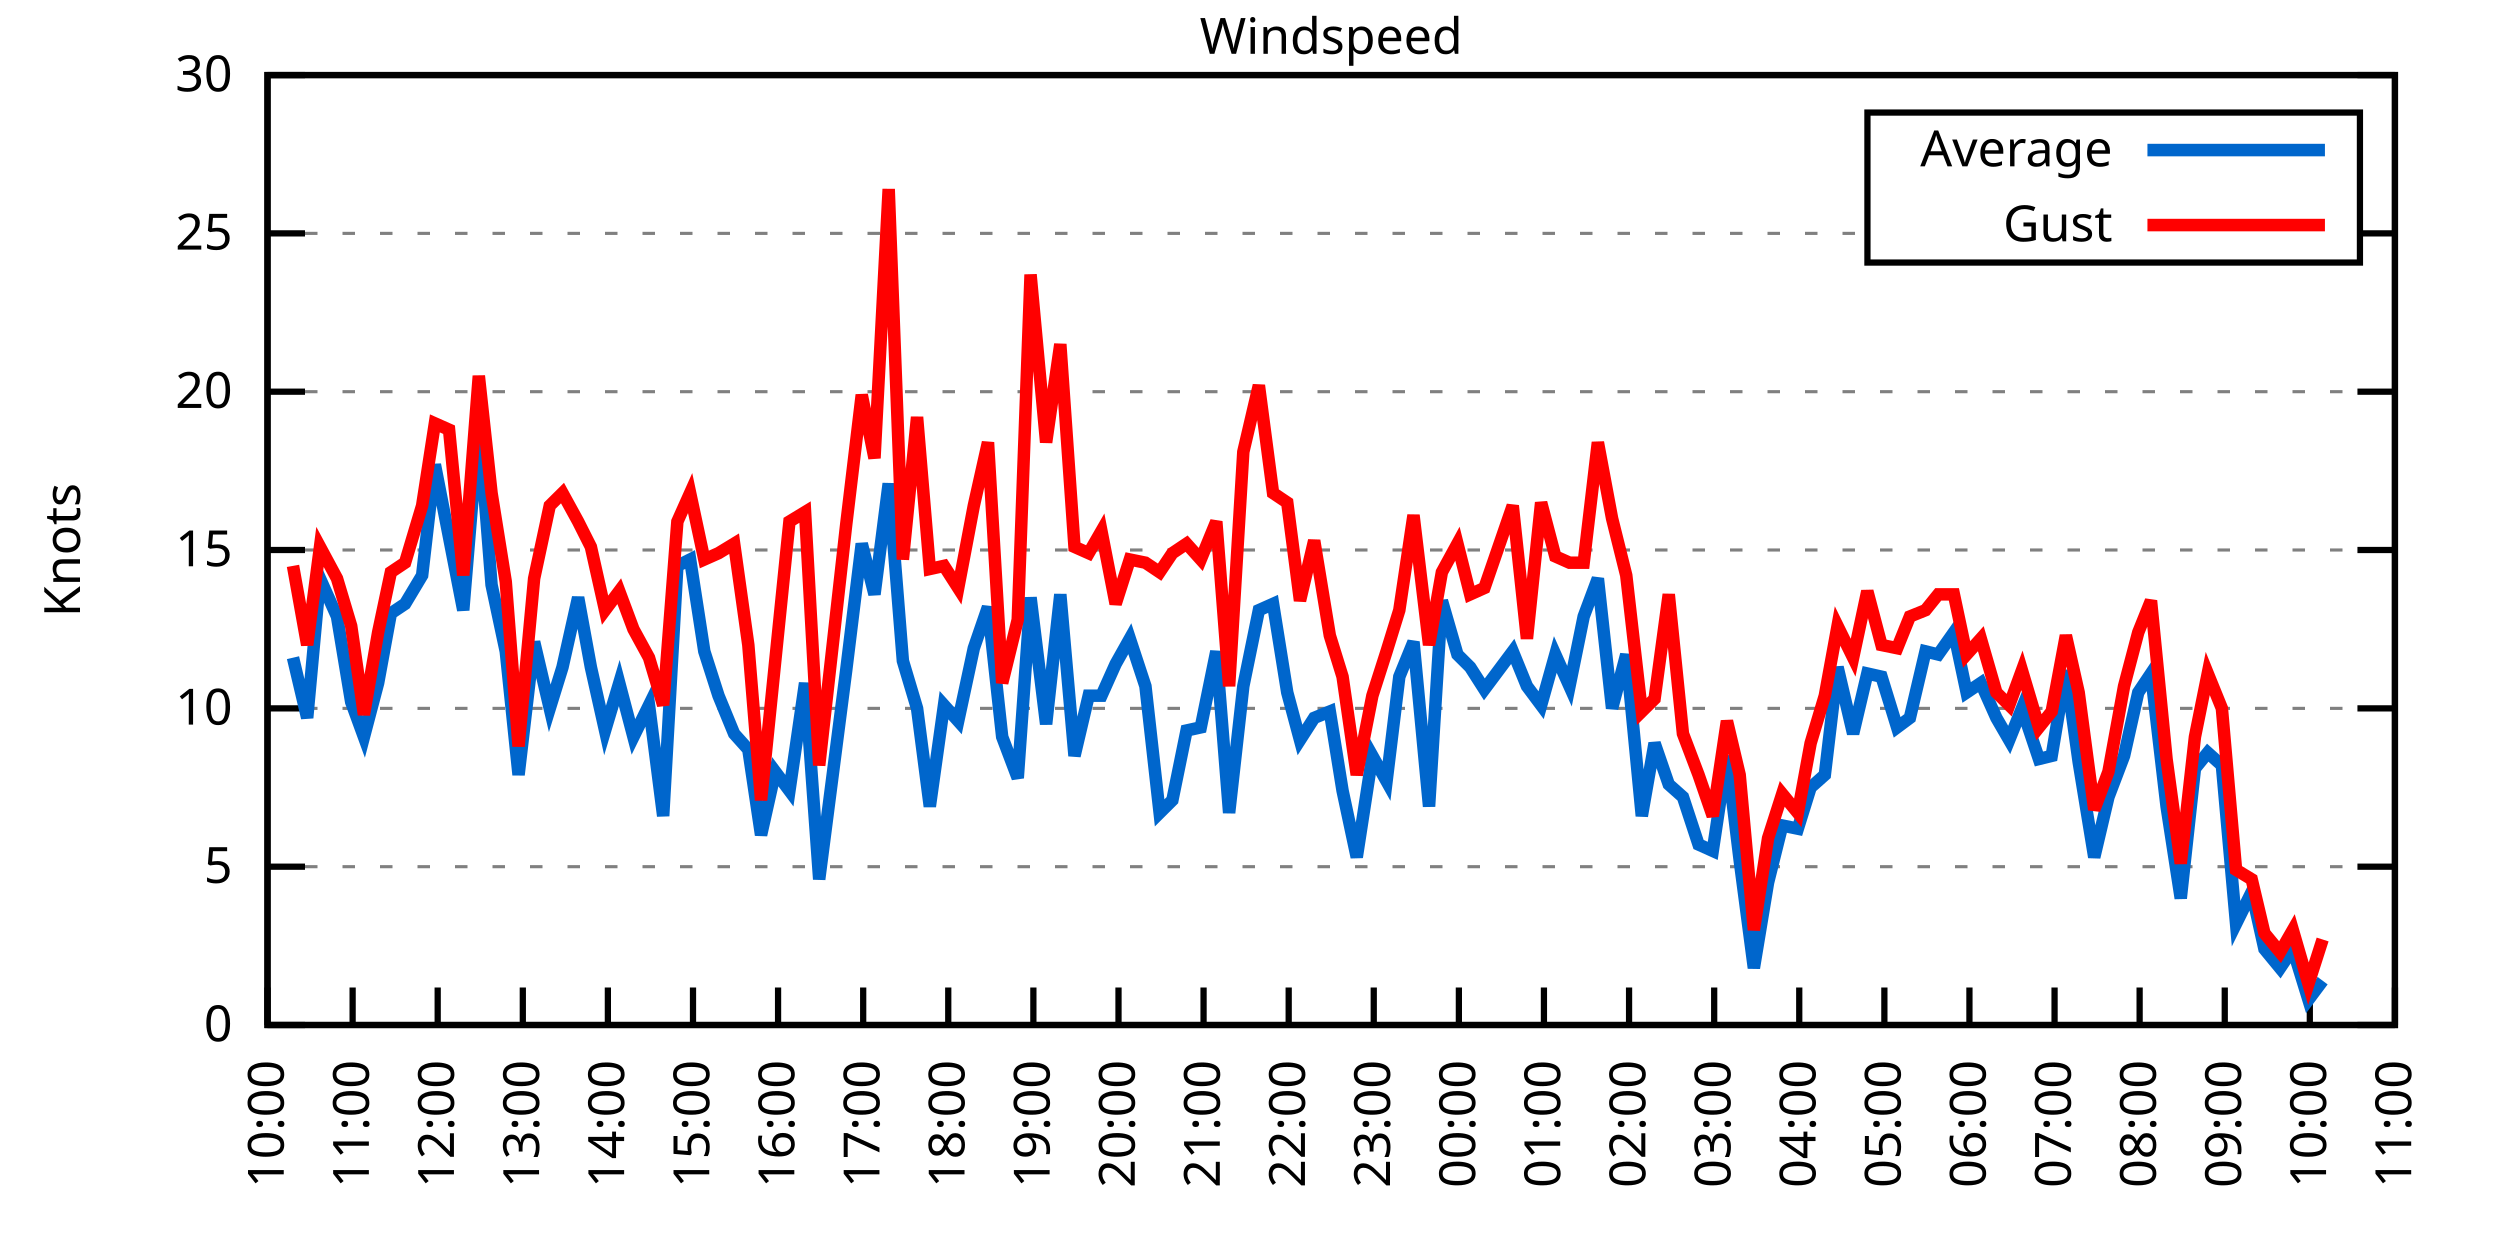
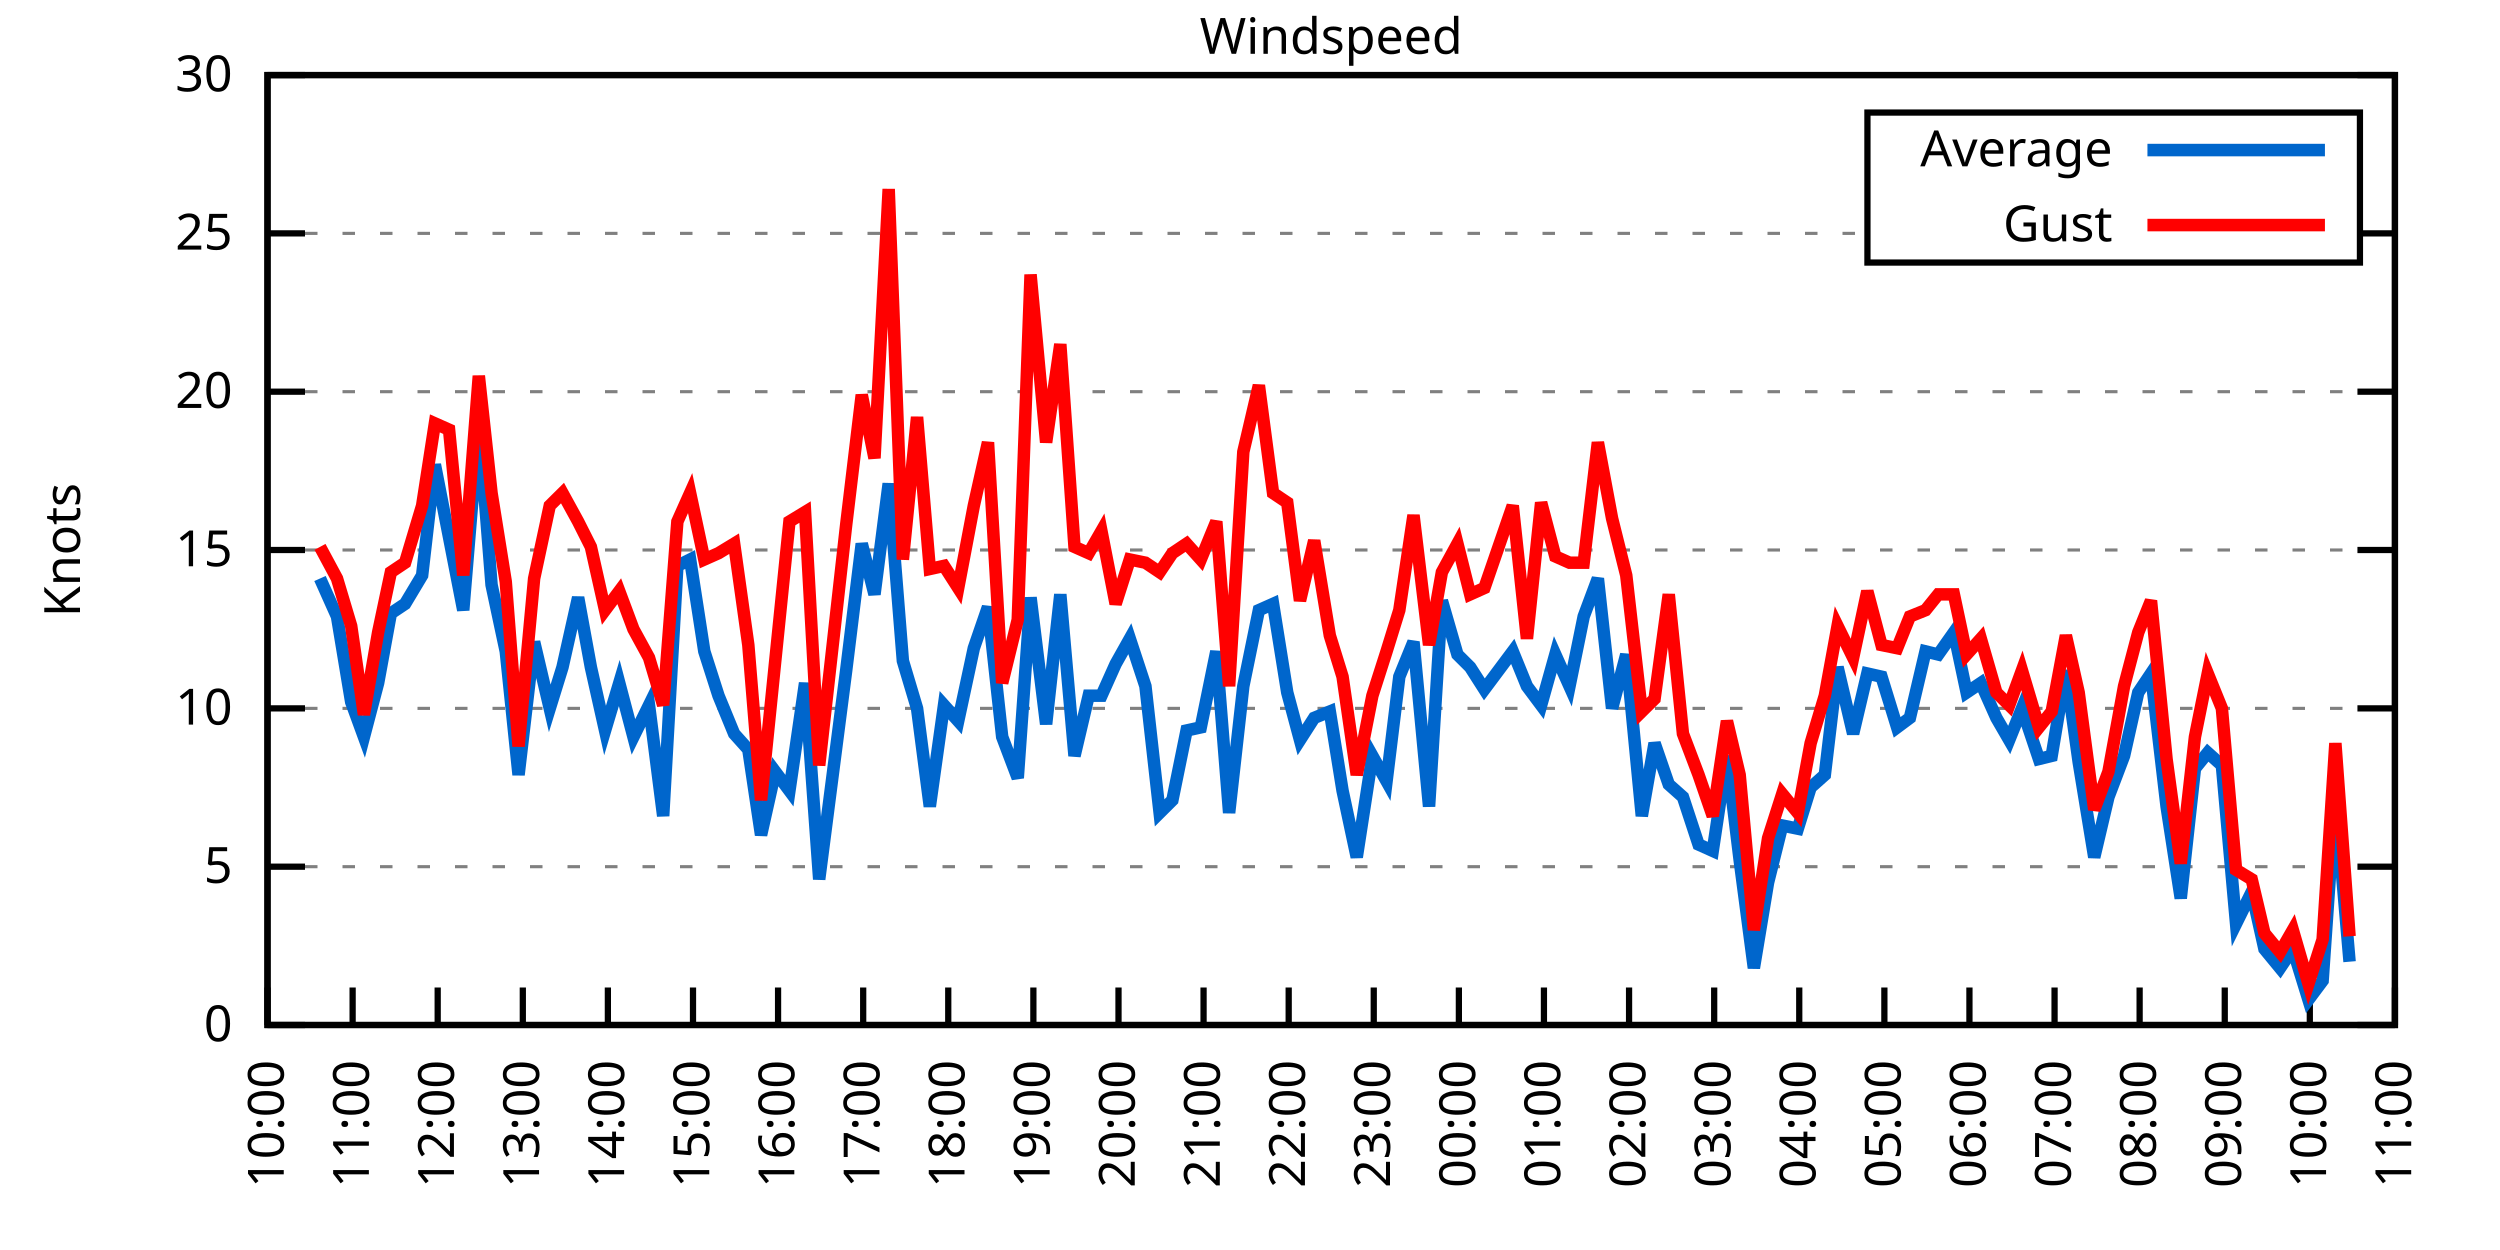
<svg xmlns="http://www.w3.org/2000/svg" xmlns:xlink="http://www.w3.org/1999/xlink" width="400" height="200" viewBox="0 0 400 200">
  <g id="gnuplot_canvas">
    <rect x="0" y="0" width="400" height="200" fill="none" />
    <defs>
      <circle id="gpDot" r="0.5" stroke-width="0.5" stroke="currentColor" />
      <path id="gpPt0" stroke-width="0.333" stroke="currentColor" d="M-1,0 h2 M0,-1 v2" />
      <path id="gpPt1" stroke-width="0.333" stroke="currentColor" d="M-1,-1 L1,1 M1,-1 L-1,1" />
      <path id="gpPt2" stroke-width="0.333" stroke="currentColor" d="M-1,0 L1,0 M0,-1 L0,1 M-1,-1 L1,1 M-1,1 L1,-1" />
      <rect id="gpPt3" stroke-width="0.333" stroke="currentColor" x="-1" y="-1" width="2" height="2" />
      <rect id="gpPt4" stroke-width="0.333" stroke="currentColor" fill="currentColor" x="-1" y="-1" width="2" height="2" />
      <circle id="gpPt5" stroke-width="0.333" stroke="currentColor" cx="0" cy="0" r="1" />
      <use xlink:href="#gpPt5" id="gpPt6" fill="currentColor" stroke="none" />
      <path id="gpPt7" stroke-width="0.333" stroke="currentColor" d="M0,-1.33 L-1.33,0.67 L1.33,0.67 z" />
      <use xlink:href="#gpPt7" id="gpPt8" fill="currentColor" stroke="none" />
      <use xlink:href="#gpPt7" id="gpPt9" stroke="currentColor" transform="rotate(180)" />
      <use xlink:href="#gpPt9" id="gpPt10" fill="currentColor" stroke="none" />
      <use xlink:href="#gpPt3" id="gpPt11" stroke="currentColor" transform="rotate(45)" />
      <use xlink:href="#gpPt11" id="gpPt12" fill="currentColor" stroke="none" />
      <path id="gpPt13" stroke-width="0.333" stroke="currentColor" d="M0,1.330 L1.265,0.411 L0.782,-1.067 L-0.782,-1.076 L-1.265,0.411 z" />
      <use xlink:href="#gpPt13" id="gpPt14" fill="currentColor" stroke="none" />
      <filter id="textbox" filterUnits="objectBoundingBox" x="0" y="0" height="1" width="1">
        <feFlood flood-color="white" flood-opacity="1" result="bgnd" />
        <feComposite in="SourceGraphic" in2="bgnd" operator="atop" />
      </filter>
      <filter id="greybox" filterUnits="objectBoundingBox" x="0" y="0" height="1" width="1">
        <feFlood flood-color="lightgrey" flood-opacity="1" result="grey" />
        <feComposite in="SourceGraphic" in2="grey" operator="atop" />
      </filter>
    </defs>
    <g fill="none" color="white" stroke="currentColor" stroke-width="1.00" stroke-linecap="butt" stroke-linejoin="miter">
</g>
    <g fill="none" color="black" stroke="currentColor" stroke-width="1.00" stroke-linecap="butt" stroke-linejoin="miter">
      <g stroke="none" shape-rendering="crispEdges">
        <polygon fill="rgb(255, 255, 255)" points="42.80,164.00 383.18,164.00 383.18,12.02 42.80,12.02 " />
      </g>
    </g>
    <g fill="none" color="black" stroke="currentColor" stroke-width="1.00" stroke-linecap="butt" stroke-linejoin="miter">
</g>
    <g fill="none" color="black" stroke="black" stroke-width="0.50" stroke-linecap="butt" stroke-linejoin="miter">
</g>
    <g fill="none" color="gray" stroke="currentColor" stroke-width="0.50" stroke-linecap="butt" stroke-linejoin="miter">
      <path stroke="gray" stroke-dasharray="2,4" class="gridline" d="M42.80,164.00 L383.19,164.00  " />
    </g>
    <g fill="none" color="gray" stroke="gray" stroke-width="1.00" stroke-linecap="butt" stroke-linejoin="miter">
</g>
    <g fill="none" color="black" stroke="currentColor" stroke-width="1.00" stroke-linecap="butt" stroke-linejoin="miter">
      <path stroke="black" d="M42.80,164.00 L48.80,164.00 M383.19,164.00 L377.19,164.00  " />
      <g transform="translate(37.20,166.60)" stroke="none" fill="black" font-family="Sans" font-size="8.00" text-anchor="end">
        <text>
          <tspan font-family="Sans"> 0</tspan>
        </text>
      </g>
    </g>
    <g fill="none" color="black" stroke="currentColor" stroke-width="1.00" stroke-linecap="butt" stroke-linejoin="miter">
</g>
    <g fill="none" color="black" stroke="black" stroke-width="0.50" stroke-linecap="butt" stroke-linejoin="miter">
</g>
    <g fill="none" color="gray" stroke="currentColor" stroke-width="0.50" stroke-linecap="butt" stroke-linejoin="miter">
      <path stroke="gray" stroke-dasharray="2,4" class="gridline" d="M42.80,138.67 L383.19,138.67  " />
    </g>
    <g fill="none" color="gray" stroke="gray" stroke-width="1.00" stroke-linecap="butt" stroke-linejoin="miter">
</g>
    <g fill="none" color="black" stroke="currentColor" stroke-width="1.00" stroke-linecap="butt" stroke-linejoin="miter">
      <path stroke="black" d="M42.80,138.67 L48.80,138.67 M383.19,138.67 L377.19,138.67  " />
      <g transform="translate(37.20,141.27)" stroke="none" fill="black" font-family="Sans" font-size="8.00" text-anchor="end">
        <text>
          <tspan font-family="Sans"> 5</tspan>
        </text>
      </g>
    </g>
    <g fill="none" color="black" stroke="currentColor" stroke-width="1.00" stroke-linecap="butt" stroke-linejoin="miter">
</g>
    <g fill="none" color="black" stroke="black" stroke-width="0.50" stroke-linecap="butt" stroke-linejoin="miter">
</g>
    <g fill="none" color="gray" stroke="currentColor" stroke-width="0.50" stroke-linecap="butt" stroke-linejoin="miter">
      <path stroke="gray" stroke-dasharray="2,4" class="gridline" d="M42.80,113.34 L383.19,113.34  " />
    </g>
    <g fill="none" color="gray" stroke="gray" stroke-width="1.00" stroke-linecap="butt" stroke-linejoin="miter">
</g>
    <g fill="none" color="black" stroke="currentColor" stroke-width="1.00" stroke-linecap="butt" stroke-linejoin="miter">
      <path stroke="black" d="M42.80,113.34 L48.80,113.34 M383.19,113.34 L377.19,113.34  " />
      <g transform="translate(37.20,115.94)" stroke="none" fill="black" font-family="Sans" font-size="8.00" text-anchor="end">
        <text>
          <tspan font-family="Sans"> 10</tspan>
        </text>
      </g>
    </g>
    <g fill="none" color="black" stroke="currentColor" stroke-width="1.00" stroke-linecap="butt" stroke-linejoin="miter">
</g>
    <g fill="none" color="black" stroke="black" stroke-width="0.50" stroke-linecap="butt" stroke-linejoin="miter">
</g>
    <g fill="none" color="gray" stroke="currentColor" stroke-width="0.50" stroke-linecap="butt" stroke-linejoin="miter">
      <path stroke="gray" stroke-dasharray="2,4" class="gridline" d="M42.80,88.00 L383.19,88.00  " />
    </g>
    <g fill="none" color="gray" stroke="gray" stroke-width="1.00" stroke-linecap="butt" stroke-linejoin="miter">
</g>
    <g fill="none" color="black" stroke="currentColor" stroke-width="1.00" stroke-linecap="butt" stroke-linejoin="miter">
      <path stroke="black" d="M42.80,88.00 L48.80,88.00 M383.19,88.00 L377.19,88.00  " />
      <g transform="translate(37.20,90.60)" stroke="none" fill="black" font-family="Sans" font-size="8.00" text-anchor="end">
        <text>
          <tspan font-family="Sans"> 15</tspan>
        </text>
      </g>
    </g>
    <g fill="none" color="black" stroke="currentColor" stroke-width="1.00" stroke-linecap="butt" stroke-linejoin="miter">
</g>
    <g fill="none" color="black" stroke="black" stroke-width="0.50" stroke-linecap="butt" stroke-linejoin="miter">
</g>
    <g fill="none" color="gray" stroke="currentColor" stroke-width="0.50" stroke-linecap="butt" stroke-linejoin="miter">
      <path stroke="gray" stroke-dasharray="2,4" class="gridline" d="M42.80,62.67 L383.19,62.67  " />
    </g>
    <g fill="none" color="gray" stroke="gray" stroke-width="1.00" stroke-linecap="butt" stroke-linejoin="miter">
</g>
    <g fill="none" color="black" stroke="currentColor" stroke-width="1.00" stroke-linecap="butt" stroke-linejoin="miter">
      <path stroke="black" d="M42.80,62.67 L48.80,62.67 M383.19,62.67 L377.19,62.67  " />
      <g transform="translate(37.20,65.27)" stroke="none" fill="black" font-family="Sans" font-size="8.00" text-anchor="end">
        <text>
          <tspan font-family="Sans"> 20</tspan>
        </text>
      </g>
    </g>
    <g fill="none" color="black" stroke="currentColor" stroke-width="1.00" stroke-linecap="butt" stroke-linejoin="miter">
</g>
    <g fill="none" color="black" stroke="black" stroke-width="0.50" stroke-linecap="butt" stroke-linejoin="miter">
</g>
    <g fill="none" color="gray" stroke="currentColor" stroke-width="0.50" stroke-linecap="butt" stroke-linejoin="miter">
      <path stroke="gray" stroke-dasharray="2,4" class="gridline" d="M42.80,37.34 L298.79,37.34 M377.59,37.34 L383.19,37.34  " />
    </g>
    <g fill="none" color="gray" stroke="gray" stroke-width="1.00" stroke-linecap="butt" stroke-linejoin="miter">
</g>
    <g fill="none" color="black" stroke="currentColor" stroke-width="1.00" stroke-linecap="butt" stroke-linejoin="miter">
      <path stroke="black" d="M42.80,37.34 L48.80,37.34 M383.19,37.34 L377.19,37.34  " />
      <g transform="translate(37.20,39.94)" stroke="none" fill="black" font-family="Sans" font-size="8.00" text-anchor="end">
        <text>
          <tspan font-family="Sans"> 25</tspan>
        </text>
      </g>
    </g>
    <g fill="none" color="black" stroke="currentColor" stroke-width="1.00" stroke-linecap="butt" stroke-linejoin="miter">
</g>
    <g fill="none" color="black" stroke="black" stroke-width="0.50" stroke-linecap="butt" stroke-linejoin="miter">
</g>
    <g fill="none" color="gray" stroke="currentColor" stroke-width="0.50" stroke-linecap="butt" stroke-linejoin="miter">
      <path stroke="gray" stroke-dasharray="2,4" class="gridline" d="M42.80,12.01 L383.19,12.01  " />
    </g>
    <g fill="none" color="gray" stroke="gray" stroke-width="1.00" stroke-linecap="butt" stroke-linejoin="miter">
</g>
    <g fill="none" color="black" stroke="currentColor" stroke-width="1.00" stroke-linecap="butt" stroke-linejoin="miter">
      <path stroke="black" d="M42.80,12.01 L48.80,12.01 M383.19,12.01 L377.19,12.01  " />
      <g transform="translate(37.20,14.61)" stroke="none" fill="black" font-family="Sans" font-size="8.00" text-anchor="end">
        <text>
          <tspan font-family="Sans"> 30</tspan>
        </text>
      </g>
    </g>
    <g fill="none" color="black" stroke="currentColor" stroke-width="1.00" stroke-linecap="butt" stroke-linejoin="miter">
      <path stroke="black" d="M42.80,164.00 L42.80,158.00  " />
      <g transform="translate(45.40,169.60) rotate(270.00)" stroke="none" fill="black" font-family="Sans" font-size="8.00" text-anchor="end">
        <text>
          <tspan font-family="Sans">10:00</tspan>
        </text>
      </g>
    </g>
    <g fill="none" color="black" stroke="currentColor" stroke-width="1.00" stroke-linecap="butt" stroke-linejoin="miter">
      <path stroke="black" d="M56.42,164.00 L56.42,158.00  " />
      <g transform="translate(59.02,169.60) rotate(270.00)" stroke="none" fill="black" font-family="Sans" font-size="8.00" text-anchor="end">
        <text>
          <tspan font-family="Sans">11:00</tspan>
        </text>
      </g>
    </g>
    <g fill="none" color="black" stroke="currentColor" stroke-width="1.00" stroke-linecap="butt" stroke-linejoin="miter">
      <path stroke="black" d="M70.03,164.00 L70.03,158.00  " />
      <g transform="translate(72.63,169.60) rotate(270.00)" stroke="none" fill="black" font-family="Sans" font-size="8.00" text-anchor="end">
        <text>
          <tspan font-family="Sans">12:00</tspan>
        </text>
      </g>
    </g>
    <g fill="none" color="black" stroke="currentColor" stroke-width="1.00" stroke-linecap="butt" stroke-linejoin="miter">
      <path stroke="black" d="M83.65,164.00 L83.65,158.00  " />
      <g transform="translate(86.25,169.60) rotate(270.00)" stroke="none" fill="black" font-family="Sans" font-size="8.00" text-anchor="end">
        <text>
          <tspan font-family="Sans">13:00</tspan>
        </text>
      </g>
    </g>
    <g fill="none" color="black" stroke="currentColor" stroke-width="1.00" stroke-linecap="butt" stroke-linejoin="miter">
      <path stroke="black" d="M97.26,164.00 L97.26,158.00  " />
      <g transform="translate(99.86,169.60) rotate(270.00)" stroke="none" fill="black" font-family="Sans" font-size="8.00" text-anchor="end">
        <text>
          <tspan font-family="Sans">14:00</tspan>
        </text>
      </g>
    </g>
    <g fill="none" color="black" stroke="currentColor" stroke-width="1.00" stroke-linecap="butt" stroke-linejoin="miter">
      <path stroke="black" d="M110.88,164.00 L110.88,158.00  " />
      <g transform="translate(113.48,169.60) rotate(270.00)" stroke="none" fill="black" font-family="Sans" font-size="8.00" text-anchor="end">
        <text>
          <tspan font-family="Sans">15:00</tspan>
        </text>
      </g>
    </g>
    <g fill="none" color="black" stroke="currentColor" stroke-width="1.00" stroke-linecap="butt" stroke-linejoin="miter">
      <path stroke="black" d="M124.49,164.00 L124.49,158.00  " />
      <g transform="translate(127.09,169.60) rotate(270.00)" stroke="none" fill="black" font-family="Sans" font-size="8.00" text-anchor="end">
        <text>
          <tspan font-family="Sans">16:00</tspan>
        </text>
      </g>
    </g>
    <g fill="none" color="black" stroke="currentColor" stroke-width="1.00" stroke-linecap="butt" stroke-linejoin="miter">
      <path stroke="black" d="M138.11,164.00 L138.11,158.00  " />
      <g transform="translate(140.71,169.60) rotate(270.00)" stroke="none" fill="black" font-family="Sans" font-size="8.00" text-anchor="end">
        <text>
          <tspan font-family="Sans">17:00</tspan>
        </text>
      </g>
    </g>
    <g fill="none" color="black" stroke="currentColor" stroke-width="1.00" stroke-linecap="butt" stroke-linejoin="miter">
      <path stroke="black" d="M151.72,164.00 L151.72,158.00  " />
      <g transform="translate(154.32,169.60) rotate(270.00)" stroke="none" fill="black" font-family="Sans" font-size="8.00" text-anchor="end">
        <text>
          <tspan font-family="Sans">18:00</tspan>
        </text>
      </g>
    </g>
    <g fill="none" color="black" stroke="currentColor" stroke-width="1.00" stroke-linecap="butt" stroke-linejoin="miter">
      <path stroke="black" d="M165.34,164.00 L165.34,158.00  " />
      <g transform="translate(167.94,169.60) rotate(270.00)" stroke="none" fill="black" font-family="Sans" font-size="8.00" text-anchor="end">
        <text>
          <tspan font-family="Sans">19:00</tspan>
        </text>
      </g>
    </g>
    <g fill="none" color="black" stroke="currentColor" stroke-width="1.00" stroke-linecap="butt" stroke-linejoin="miter">
      <path stroke="black" d="M178.96,164.00 L178.96,158.00  " />
      <g transform="translate(181.56,169.60) rotate(270.00)" stroke="none" fill="black" font-family="Sans" font-size="8.00" text-anchor="end">
        <text>
          <tspan font-family="Sans">20:00</tspan>
        </text>
      </g>
    </g>
    <g fill="none" color="black" stroke="currentColor" stroke-width="1.00" stroke-linecap="butt" stroke-linejoin="miter">
      <path stroke="black" d="M192.57,164.00 L192.57,158.00  " />
      <g transform="translate(195.17,169.60) rotate(270.00)" stroke="none" fill="black" font-family="Sans" font-size="8.00" text-anchor="end">
        <text>
          <tspan font-family="Sans">21:00</tspan>
        </text>
      </g>
    </g>
    <g fill="none" color="black" stroke="currentColor" stroke-width="1.00" stroke-linecap="butt" stroke-linejoin="miter">
      <path stroke="black" d="M206.19,164.00 L206.19,158.00  " />
      <g transform="translate(208.79,169.60) rotate(270.00)" stroke="none" fill="black" font-family="Sans" font-size="8.00" text-anchor="end">
        <text>
          <tspan font-family="Sans">22:00</tspan>
        </text>
      </g>
    </g>
    <g fill="none" color="black" stroke="currentColor" stroke-width="1.00" stroke-linecap="butt" stroke-linejoin="miter">
      <path stroke="black" d="M219.80,164.00 L219.80,158.00  " />
      <g transform="translate(222.40,169.60) rotate(270.00)" stroke="none" fill="black" font-family="Sans" font-size="8.00" text-anchor="end">
        <text>
          <tspan font-family="Sans">23:00</tspan>
        </text>
      </g>
    </g>
    <g fill="none" color="black" stroke="currentColor" stroke-width="1.00" stroke-linecap="butt" stroke-linejoin="miter">
      <path stroke="black" d="M233.42,164.00 L233.42,158.00  " />
      <g transform="translate(236.02,169.60) rotate(270.00)" stroke="none" fill="black" font-family="Sans" font-size="8.00" text-anchor="end">
        <text>
          <tspan font-family="Sans">00:00</tspan>
        </text>
      </g>
    </g>
    <g fill="none" color="black" stroke="currentColor" stroke-width="1.00" stroke-linecap="butt" stroke-linejoin="miter">
      <path stroke="black" d="M247.03,164.00 L247.03,158.00  " />
      <g transform="translate(249.63,169.60) rotate(270.00)" stroke="none" fill="black" font-family="Sans" font-size="8.00" text-anchor="end">
        <text>
          <tspan font-family="Sans">01:00</tspan>
        </text>
      </g>
    </g>
    <g fill="none" color="black" stroke="currentColor" stroke-width="1.00" stroke-linecap="butt" stroke-linejoin="miter">
      <path stroke="black" d="M260.65,164.00 L260.65,158.00  " />
      <g transform="translate(263.25,169.60) rotate(270.00)" stroke="none" fill="black" font-family="Sans" font-size="8.00" text-anchor="end">
        <text>
          <tspan font-family="Sans">02:00</tspan>
        </text>
      </g>
    </g>
    <g fill="none" color="black" stroke="currentColor" stroke-width="1.00" stroke-linecap="butt" stroke-linejoin="miter">
      <path stroke="black" d="M274.27,164.00 L274.27,158.00  " />
      <g transform="translate(276.87,169.60) rotate(270.00)" stroke="none" fill="black" font-family="Sans" font-size="8.00" text-anchor="end">
        <text>
          <tspan font-family="Sans">03:00</tspan>
        </text>
      </g>
    </g>
    <g fill="none" color="black" stroke="currentColor" stroke-width="1.00" stroke-linecap="butt" stroke-linejoin="miter">
      <path stroke="black" d="M287.88,164.00 L287.88,158.00  " />
      <g transform="translate(290.48,169.60) rotate(270.00)" stroke="none" fill="black" font-family="Sans" font-size="8.00" text-anchor="end">
        <text>
          <tspan font-family="Sans">04:00</tspan>
        </text>
      </g>
    </g>
    <g fill="none" color="black" stroke="currentColor" stroke-width="1.00" stroke-linecap="butt" stroke-linejoin="miter">
      <path stroke="black" d="M301.50,164.00 L301.50,158.00  " />
      <g transform="translate(304.10,169.60) rotate(270.00)" stroke="none" fill="black" font-family="Sans" font-size="8.00" text-anchor="end">
        <text>
          <tspan font-family="Sans">05:00</tspan>
        </text>
      </g>
    </g>
    <g fill="none" color="black" stroke="currentColor" stroke-width="1.00" stroke-linecap="butt" stroke-linejoin="miter">
      <path stroke="black" d="M315.11,164.00 L315.11,158.00  " />
      <g transform="translate(317.71,169.60) rotate(270.00)" stroke="none" fill="black" font-family="Sans" font-size="8.00" text-anchor="end">
        <text>
          <tspan font-family="Sans">06:00</tspan>
        </text>
      </g>
    </g>
    <g fill="none" color="black" stroke="currentColor" stroke-width="1.00" stroke-linecap="butt" stroke-linejoin="miter">
      <path stroke="black" d="M328.73,164.00 L328.73,158.00  " />
      <g transform="translate(331.33,169.60) rotate(270.00)" stroke="none" fill="black" font-family="Sans" font-size="8.00" text-anchor="end">
        <text>
          <tspan font-family="Sans">07:00</tspan>
        </text>
      </g>
    </g>
    <g fill="none" color="black" stroke="currentColor" stroke-width="1.00" stroke-linecap="butt" stroke-linejoin="miter">
      <path stroke="black" d="M342.34,164.00 L342.34,158.00  " />
      <g transform="translate(344.94,169.60) rotate(270.00)" stroke="none" fill="black" font-family="Sans" font-size="8.00" text-anchor="end">
        <text>
          <tspan font-family="Sans">08:00</tspan>
        </text>
      </g>
    </g>
    <g fill="none" color="black" stroke="currentColor" stroke-width="1.00" stroke-linecap="butt" stroke-linejoin="miter">
      <path stroke="black" d="M355.96,164.00 L355.96,158.00  " />
      <g transform="translate(358.56,169.60) rotate(270.00)" stroke="none" fill="black" font-family="Sans" font-size="8.00" text-anchor="end">
        <text>
          <tspan font-family="Sans">09:00</tspan>
        </text>
      </g>
    </g>
    <g fill="none" color="black" stroke="currentColor" stroke-width="1.00" stroke-linecap="butt" stroke-linejoin="miter">
      <path stroke="black" d="M369.57,164.00 L369.57,158.00  " />
      <g transform="translate(372.17,169.60) rotate(270.00)" stroke="none" fill="black" font-family="Sans" font-size="8.00" text-anchor="end">
        <text>
          <tspan font-family="Sans">10:00</tspan>
        </text>
      </g>
    </g>
    <g fill="none" color="black" stroke="currentColor" stroke-width="1.00" stroke-linecap="butt" stroke-linejoin="miter">
      <path stroke="black" d="M383.19,164.00 L383.19,158.00  " />
      <g transform="translate(385.79,169.60) rotate(270.00)" stroke="none" fill="black" font-family="Sans" font-size="8.00" text-anchor="end">
        <text>
          <tspan font-family="Sans">11:00</tspan>
        </text>
      </g>
    </g>
    <g fill="none" color="black" stroke="currentColor" stroke-width="1.00" stroke-linecap="butt" stroke-linejoin="miter">
</g>
    <g fill="none" color="black" stroke="currentColor" stroke-width="1.00" stroke-linecap="butt" stroke-linejoin="miter">
      <path stroke="black" d="M42.80,12.01 L42.80,164.00 L383.19,164.00 L383.19,12.01 L42.80,12.01 Z  " />
    </g>
    <g fill="none" color="black" stroke="currentColor" stroke-width="1.00" stroke-linecap="butt" stroke-linejoin="miter">
</g>
    <g fill="none" color="black" stroke="currentColor" stroke-width="1.00" stroke-linecap="butt" stroke-linejoin="miter">
      <path stroke="black" d="M298.79,42.01 L298.79,18.01 L377.59,18.01 L377.59,42.01 L298.79,42.01 Z  " />
    </g>
    <g id="Windspeed_plot_1">
      <g fill="none" color="white" stroke="black" stroke-width="2.00" stroke-linecap="butt" stroke-linejoin="miter">
</g>
      <g fill="none" color="black" stroke="currentColor" stroke-width="2.00" stroke-linecap="butt" stroke-linejoin="miter">
        <g transform="translate(337.99,26.61)" stroke="none" fill="black" font-family="Sans" font-size="8.00" text-anchor="end">
          <text>
            <tspan font-family="Sans">Average</tspan>
          </text>
        </g>
      </g>
      <g fill="none" color="black" stroke="currentColor" stroke-width="2.00" stroke-linecap="butt" stroke-linejoin="miter">
-         <path stroke="rgb(  0, 102, 204)" d="M343.59,24.01 L371.99,24.01 M46.88,105.23 L49.15,114.86 L51.20,92.56 L53.92,98.64 L56.19,112.32 L58.23,117.90   L60.50,109.28 L62.54,98.14 L64.81,96.62 L67.54,92.06 L69.58,74.33 L71.85,85.98 L74.12,97.63 L76.61,67.74   L78.65,93.58 L80.92,104.22 L82.97,123.98 L85.46,102.70 L87.96,113.34 L90.00,106.75 L92.50,95.60 L94.54,106.75   L96.81,116.88 L99.08,109.28 L101.35,117.90 L103.84,112.83 L106.11,130.56 L108.38,90.54 L110.42,89.52 L112.69,104.22   L114.96,111.31 L117.46,117.39 L119.73,119.92 L121.77,133.60 L124.04,123.47 L126.31,126.51 L128.81,109.28 L131.07,140.69   L135.39,107.26 L137.88,86.99 L139.92,95.10 L142.19,77.37 L144.46,105.74 L146.73,113.34 L148.77,129.04 L151.04,112.83   L153.31,115.36 L155.81,103.71 L158.08,97.12 L160.35,117.90 L162.84,124.48 L164.89,95.60 L167.38,115.87 L169.65,95.10   L171.92,120.94 L174.19,111.31 L176.23,111.31 L178.50,106.24 L180.77,102.19 L183.27,109.79 L185.54,130.06 L187.58,128.03   L189.85,116.88 L192.12,116.38 L194.61,104.22 L196.66,130.06 L198.93,109.79 L201.42,97.63 L203.69,96.62 L205.96,110.80   L208.00,118.40 L210.27,114.86 L212.77,113.84 L214.81,126.51 L217.08,137.15 L219.58,120.94 L221.85,124.99 L223.89,108.27   L226.16,102.70 L228.65,129.04 L230.70,96.11 L233.19,104.72 L235.23,106.75 L237.50,110.30 L242.04,104.22 L244.31,109.79   L246.58,112.83 L248.85,104.72 L251.12,109.79 L253.39,98.64 L255.66,92.56 L257.93,113.34 L260.20,104.72 L262.69,130.56   L264.73,118.91 L267.00,125.50 L269.27,127.52 L271.77,135.12 L274.04,136.14 L276.31,120.94 L278.35,137.66 L280.62,154.88   L282.89,141.20 L285.16,132.08 L287.65,132.59 L289.70,126.00 L291.97,123.98 L294.01,106.75 L296.50,117.39 L298.77,107.76   L301.04,108.27 L303.54,116.38 L305.58,114.86 L308.08,104.22 L310.12,104.72 L312.62,101.18 L314.66,110.80 L316.93,109.28   L319.42,114.86 L321.47,118.40 L323.51,113.34 L326.23,121.44 L328.27,120.94 L330.54,107.26 L332.59,121.95 L335.08,137.15   L337.35,127.52 L339.85,120.94 L342.12,110.80 L344.16,107.76 L346.65,129.04 L348.92,143.73 L351.19,122.96 L353.24,120.43   L355.50,122.46 L357.77,147.79 L360.27,142.72 L362.31,151.84 L364.81,154.88 L366.85,151.84 L369.35,159.95 L371.62,156.91    " />
+         <path stroke="rgb(  0, 102, 204)" d="M343.59,24.01 L371.99,24.01 M51.20,92.56 L53.92,98.64 L56.19,112.32 L58.23,117.90 L60.50,109.28 L62.54,98.14   L64.81,96.62 L67.54,92.06 L69.58,74.33 L71.85,85.98 L74.12,97.63 L76.61,67.74 L78.65,93.58 L80.92,104.22   L82.97,123.98 L85.46,102.70 L87.96,113.34 L90.00,106.75 L92.50,95.60 L94.54,106.75 L96.81,116.88 L99.08,109.28   L101.35,117.90 L103.84,112.83 L106.11,130.56 L108.38,90.54 L110.42,89.52 L112.69,104.22 L114.96,111.31 L117.46,117.39   L119.73,119.92 L121.77,133.60 L124.04,123.47 L126.31,126.51 L128.81,109.28 L131.07,140.69 L135.39,107.26 L137.88,86.99   L139.92,95.10 L142.19,77.37 L144.46,105.74 L146.73,113.34 L148.77,129.04 L151.04,112.83 L153.31,115.36 L155.81,103.71   L158.08,97.12 L160.35,117.90 L162.84,124.48 L164.89,95.60 L167.38,115.87 L169.65,95.10 L171.92,120.94 L174.19,111.31   L176.23,111.31 L178.50,106.24 L180.77,102.19 L183.27,109.79 L185.54,130.06 L187.58,128.03 L189.85,116.88 L192.12,116.38   L194.61,104.22 L196.66,130.06 L198.93,109.79 L201.42,97.63 L203.69,96.62 L205.96,110.80 L208.00,118.40 L210.27,114.86   L212.77,113.84 L214.81,126.51 L217.08,137.15 L219.58,120.94 L221.85,124.99 L223.89,108.27 L226.16,102.70 L228.65,129.04   L230.70,96.11 L233.19,104.72 L235.23,106.75 L237.50,110.30 L242.04,104.22 L244.31,109.79 L246.58,112.83 L248.85,104.72   L251.12,109.79 L253.39,98.64 L255.66,92.56 L257.93,113.34 L260.20,104.72 L262.69,130.56 L264.73,118.91 L267.00,125.50   L269.27,127.52 L271.77,135.12 L274.04,136.14 L276.31,120.94 L278.35,137.66 L280.62,154.88 L282.89,141.20 L285.16,132.08   L287.65,132.59 L289.70,126.00 L291.97,123.98 L294.01,106.75 L296.50,117.39 L298.77,107.76 L301.04,108.27 L303.54,116.38   L305.58,114.86 L308.08,104.22 L310.12,104.72 L312.62,101.18 L314.66,110.80 L316.93,109.28 L319.42,114.86 L321.47,118.40   L323.51,113.34 L326.23,121.44 L328.27,120.94 L330.54,107.26 L332.59,121.95 L335.08,137.15 L337.35,127.52 L339.85,120.94   L342.12,110.80 L344.16,107.76 L346.65,129.04 L348.92,143.73 L351.19,122.96 L353.24,120.43 L355.50,122.46 L357.77,147.79   L360.27,142.72 L362.31,151.84 L364.81,154.88 L366.85,151.84 L369.35,159.95 L371.62,156.91 L373.66,127.52 L375.93,153.87    " />
      </g>
    </g>
    <g id="Windspeed_plot_2">
      <g fill="none" color="black" stroke="currentColor" stroke-width="2.00" stroke-linecap="butt" stroke-linejoin="miter">
        <g transform="translate(337.99,38.61)" stroke="none" fill="black" font-family="Sans" font-size="8.00" text-anchor="end">
          <text>
            <tspan font-family="Sans">Gust</tspan>
          </text>
        </g>
      </g>
      <g fill="none" color="black" stroke="currentColor" stroke-width="2.00" stroke-linecap="butt" stroke-linejoin="miter">
-         <path stroke="rgb(255,   0,   0)" d="M343.59,36.01 L371.99,36.01 M46.88,90.54 L49.15,103.20 L51.20,87.50 L53.92,92.56 L56.19,100.16 L58.23,114.35   L60.50,101.18 L62.54,91.55 L64.81,90.03 L67.54,80.91 L69.58,67.74 L71.85,68.75 L74.12,92.06 L76.61,60.14   L78.65,78.89 L80.92,93.07 L82.97,119.42 L85.46,92.56 L87.96,80.91 L90.00,78.89 L92.50,83.45 L94.54,87.50   L96.81,97.63 L99.08,94.59 L101.35,100.67 L103.84,105.23 L106.11,112.83 L108.38,83.45 L110.42,78.89 L112.69,89.52   L114.96,88.51 L117.46,86.99 L119.73,103.20 L121.77,128.03 L124.04,105.74 L126.31,83.45 L128.81,81.93 L131.07,122.46   L135.39,83.95 L137.88,63.18 L139.92,73.31 L142.19,30.25 L144.46,89.52 L146.73,66.73 L148.77,91.04 L151.04,90.54   L153.31,94.08 L155.81,80.91 L158.08,70.78 L160.35,109.28 L162.84,99.15 L164.89,43.93 L167.38,70.78 L169.65,55.07   L171.92,87.50 L174.19,88.51 L176.23,84.97 L178.50,96.62 L180.77,89.52 L183.27,90.03 L185.54,91.55 L187.58,88.51   L189.85,86.99 L192.12,89.52 L194.61,83.45 L196.66,109.79 L198.93,72.30 L201.42,61.66 L203.69,78.89 L205.96,80.41   L208.00,96.11 L210.27,86.49 L212.77,101.68 L214.81,108.27 L217.08,123.98 L219.58,111.31 L221.85,104.22 L223.89,97.63   L226.16,82.43 L228.65,103.20 L230.70,91.55 L233.19,86.99 L235.23,95.10 L237.50,94.08 L242.04,80.91 L244.31,102.19   L246.58,80.41 L248.85,89.02 L251.12,90.03 L253.39,90.03 L255.66,70.78 L257.93,82.94 L260.20,92.06 L262.69,113.84   L264.73,111.82 L267.00,95.10 L269.27,117.39 L271.77,123.98 L274.04,130.56 L276.31,115.36 L278.35,123.98 L280.62,148.80   L282.89,134.11 L285.16,127.02 L287.65,130.06 L289.70,118.91 L291.97,111.31 L294.01,100.16 L296.50,105.23 L298.77,94.59   L301.04,103.20 L303.54,103.71 L305.58,98.64 L308.08,97.63 L310.12,95.10 L312.62,95.10 L314.66,104.72 L316.93,102.19   L319.42,110.80 L321.47,112.83 L323.51,107.26 L326.23,116.38 L328.27,113.84 L330.54,101.68 L332.59,110.80 L335.08,129.55   L337.35,123.47 L339.85,109.79 L342.12,101.18 L344.16,96.11 L346.65,121.44 L348.92,138.16 L351.19,117.90 L353.24,107.76   L355.50,113.34 L357.77,139.17 L360.27,140.69 L362.31,149.31 L364.81,152.35 L366.85,148.80 L369.35,157.41 L371.62,150.32    " />
+         <path stroke="rgb(255,   0,   0)" d="M343.59,36.01 L371.99,36.01 M51.20,87.50 L53.92,92.56 L56.19,100.16 L58.23,114.35 L60.50,101.18 L62.54,91.55   L64.81,90.03 L67.54,80.91 L69.58,67.74 L71.85,68.75 L74.12,92.06 L76.61,60.14 L78.65,78.89 L80.92,93.07   L82.97,119.42 L85.46,92.56 L87.96,80.91 L90.00,78.89 L92.50,83.45 L94.54,87.50 L96.81,97.63 L99.08,94.59   L101.35,100.67 L103.84,105.23 L106.11,112.83 L108.38,83.45 L110.42,78.89 L112.69,89.52 L114.96,88.51 L117.46,86.99   L119.73,103.20 L121.77,128.03 L124.04,105.74 L126.31,83.45 L128.81,81.93 L131.07,122.46 L135.39,83.95 L137.88,63.18   L139.92,73.31 L142.19,30.25 L144.46,89.52 L146.73,66.73 L148.77,91.04 L151.04,90.54 L153.31,94.08 L155.81,80.91   L158.08,70.78 L160.35,109.28 L162.84,99.15 L164.89,43.93 L167.38,70.78 L169.65,55.07 L171.92,87.50 L174.19,88.51   L176.23,84.97 L178.50,96.62 L180.77,89.52 L183.27,90.03 L185.54,91.55 L187.58,88.51 L189.85,86.99 L192.12,89.52   L194.61,83.45 L196.66,109.79 L198.93,72.30 L201.42,61.66 L203.69,78.89 L205.96,80.41 L208.00,96.11 L210.27,86.49   L212.77,101.68 L214.81,108.27 L217.08,123.98 L219.58,111.31 L221.85,104.22 L223.89,97.63 L226.16,82.43 L228.65,103.20   L230.70,91.55 L233.19,86.99 L235.23,95.10 L237.50,94.08 L242.04,80.91 L244.31,102.19 L246.58,80.41 L248.85,89.02   L251.12,90.03 L253.39,90.03 L255.66,70.78 L257.93,82.94 L260.20,92.06 L262.69,113.84 L264.73,111.82 L267.00,95.10   L269.27,117.39 L271.77,123.98 L274.04,130.56 L276.31,115.36 L278.35,123.98 L280.62,148.80 L282.89,134.11 L285.16,127.02   L287.65,130.06 L289.70,118.91 L291.97,111.31 L294.01,100.16 L296.50,105.23 L298.77,94.59 L301.04,103.20 L303.54,103.71   L305.58,98.64 L308.08,97.63 L310.12,95.10 L312.62,95.10 L314.66,104.72 L316.93,102.19 L319.42,110.80 L321.47,112.83   L323.51,107.26 L326.23,116.38 L328.27,113.84 L330.54,101.68 L332.59,110.80 L335.08,129.55 L337.35,123.47 L339.85,109.79   L342.12,101.18 L344.16,96.11 L346.65,121.44 L348.92,138.16 L351.19,117.90 L353.24,107.76 L355.50,113.34 L357.77,139.17   L360.27,140.69 L362.31,149.31 L364.81,152.35 L366.85,148.80 L369.35,157.41 L371.62,150.32 L373.66,118.91 L375.93,149.81    " />
      </g>
    </g>
    <g fill="none" color="black" stroke="currentColor" stroke-width="2.00" stroke-linecap="butt" stroke-linejoin="miter">
</g>
    <g fill="none" color="black" stroke="black" stroke-width="1.00" stroke-linecap="butt" stroke-linejoin="miter">
</g>
    <g fill="none" color="black" stroke="currentColor" stroke-width="1.00" stroke-linecap="butt" stroke-linejoin="miter">
      <path stroke="black" d="M42.80,12.01 L42.80,164.00 L383.19,164.00 L383.19,12.01 L42.80,12.01 Z  " />
      <g transform="translate(12.80,88.01) rotate(270.00)" stroke="none" fill="black" font-family="Sans" font-size="8.00" text-anchor="middle">
        <text>
          <tspan font-family="Sans">Knots</tspan>
        </text>
      </g>
    </g>
    <g fill="none" color="black" stroke="currentColor" stroke-width="1.00" stroke-linecap="butt" stroke-linejoin="miter">
</g>
    <g fill="none" color="black" stroke="currentColor" stroke-width="1.00" stroke-linecap="butt" stroke-linejoin="miter">
      <g transform="translate(212.99,8.61)" stroke="none" fill="black" font-family="Sans" font-size="8.00" text-anchor="middle">
        <text>
          <tspan font-family="Sans">Windspeed</tspan>
        </text>
      </g>
    </g>
    <g fill="none" color="black" stroke="currentColor" stroke-width="1.00" stroke-linecap="butt" stroke-linejoin="miter">
</g>
  </g>
</svg>
